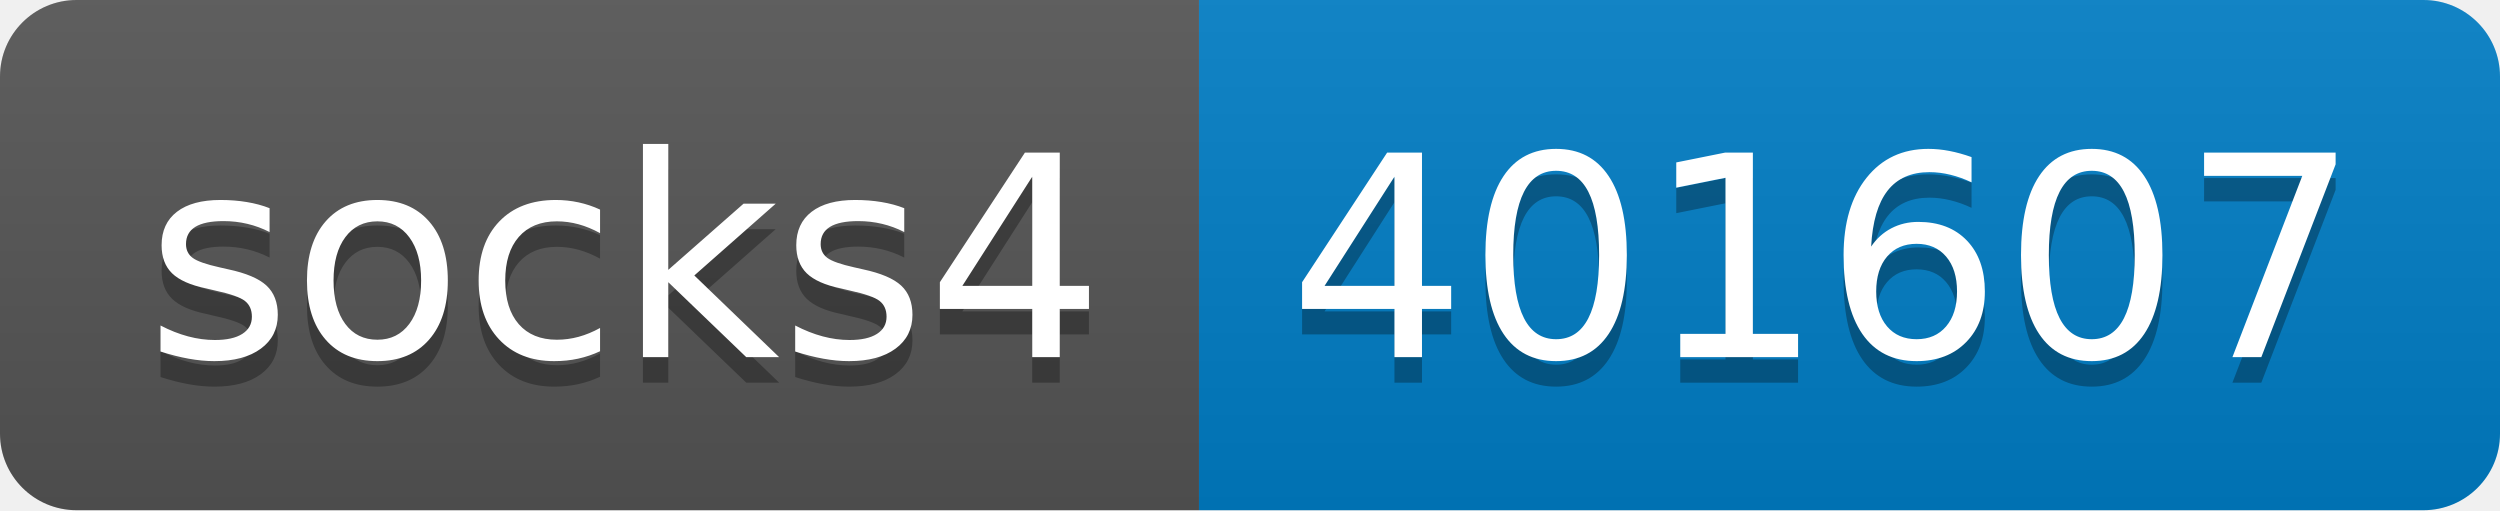
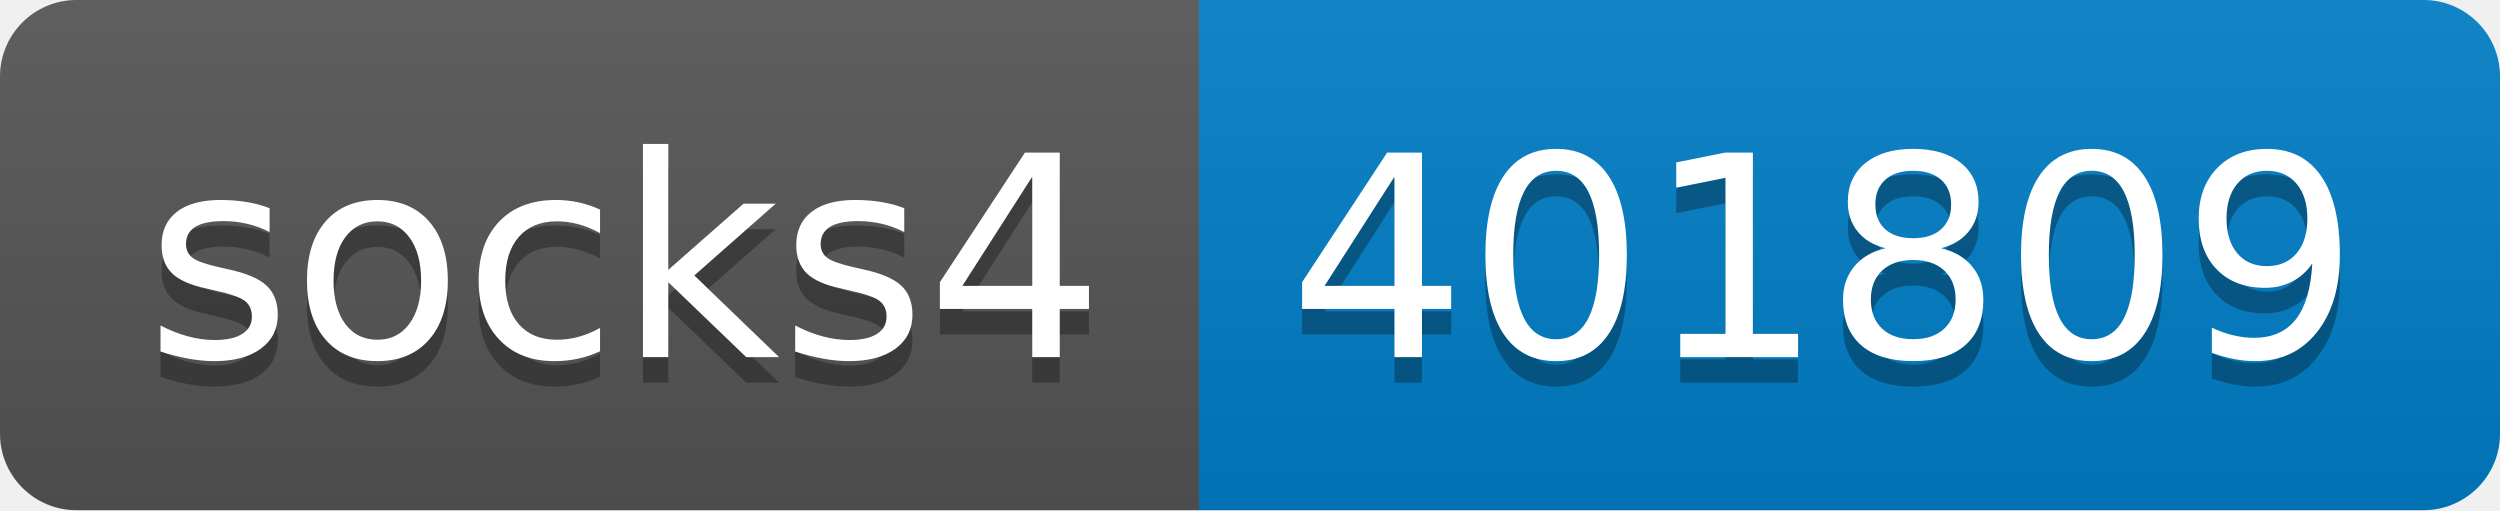
- <svg xmlns="http://www.w3.org/2000/svg" width="98" height="20" role="img" aria-label="socks4: 401607">
+ <svg xmlns="http://www.w3.org/2000/svg" width="98" height="20" role="img" aria-label="socks4: 401809">
  <linearGradient id="s" x2="0" y2="100%">
    <stop offset="0" stop-color="#bbb" stop-opacity=".1" />
    <stop offset="1" stop-opacity=".1" />
  </linearGradient>
  <clipPath id="r">
    <rect width="98" height="20" rx="3" fill="#fff" />
  </clipPath>
  <g clip-path="url(#r)">
    <rect width="47" height="20" fill="#555" />
    <rect x="47" width="51" height="20" fill="#007ec6" />
    <rect width="98" height="20" fill="url(#s)" />
  </g>
  <g fill="#fff" text-anchor="middle" font-family="Verdana,Geneva,DejaVu Sans,sans-serif" text-rendering="geometricPrecision" font-size="110">
    <text aria-hidden="true" x="245" y="150" fill="#010101" fill-opacity=".3" transform="scale(.1)" textLength="370">socks4</text>
    <text x="245" y="140" transform="scale(.1)" fill="#fff" textLength="370">socks4</text>
-     <text aria-hidden="true" x="715" y="150" fill="#010101" fill-opacity=".3" transform="scale(.1)" textLength="410">401607</text>
-     <text x="715" y="140" transform="scale(.1)" fill="#fff" textLength="410">401607</text>
+     <text aria-hidden="true" x="715" y="150" fill="#010101" fill-opacity=".3" transform="scale(.1)" textLength="410">401809</text>
+     <text x="715" y="140" transform="scale(.1)" fill="#fff" textLength="410">401809</text>
  </g>
</svg>
